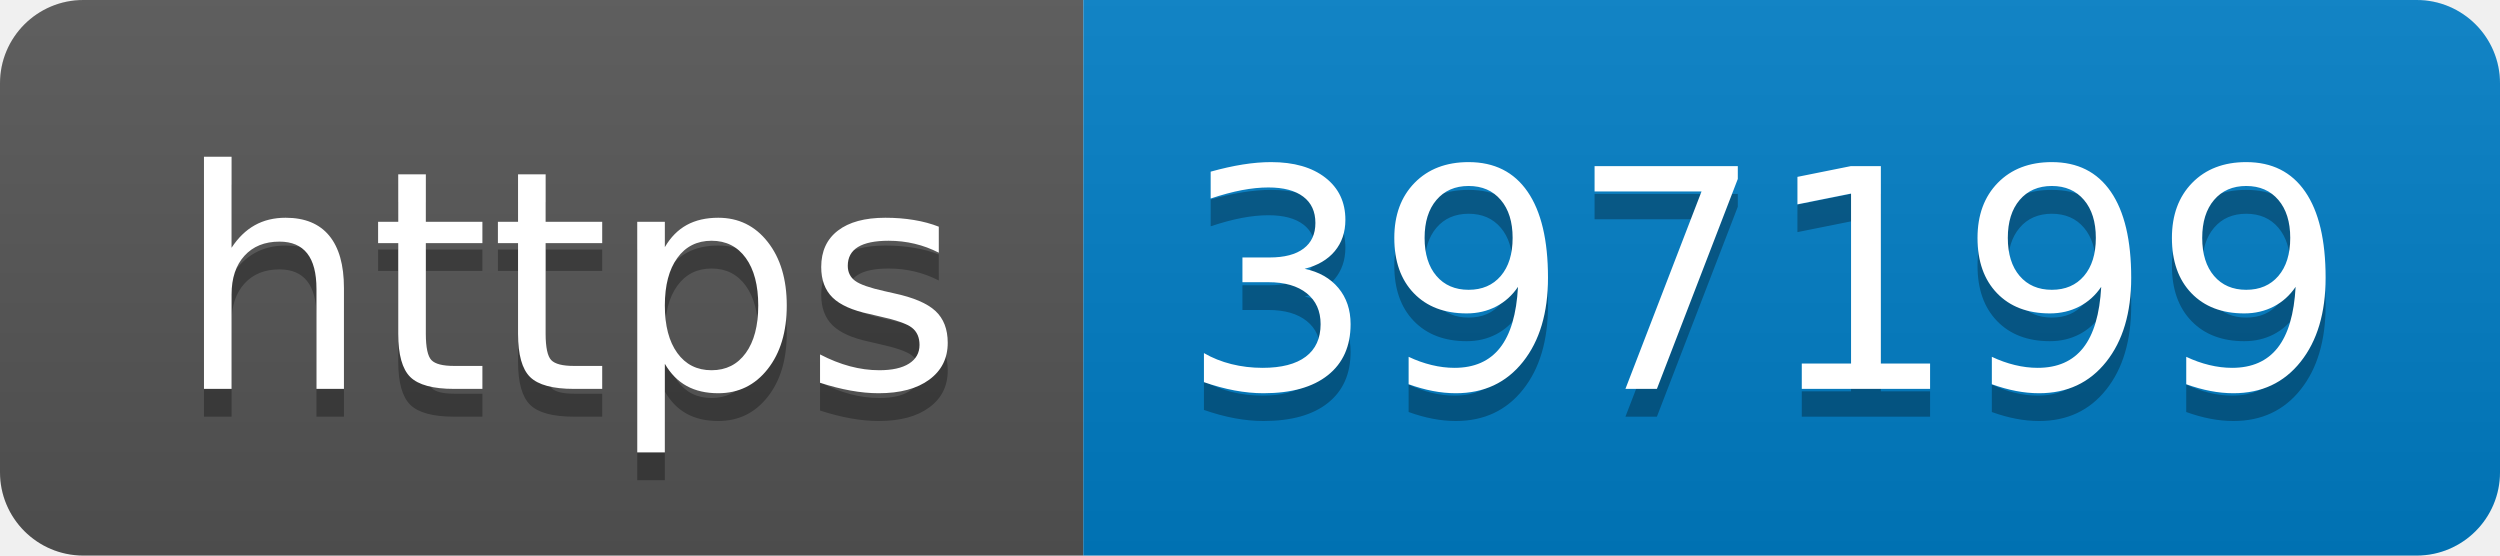
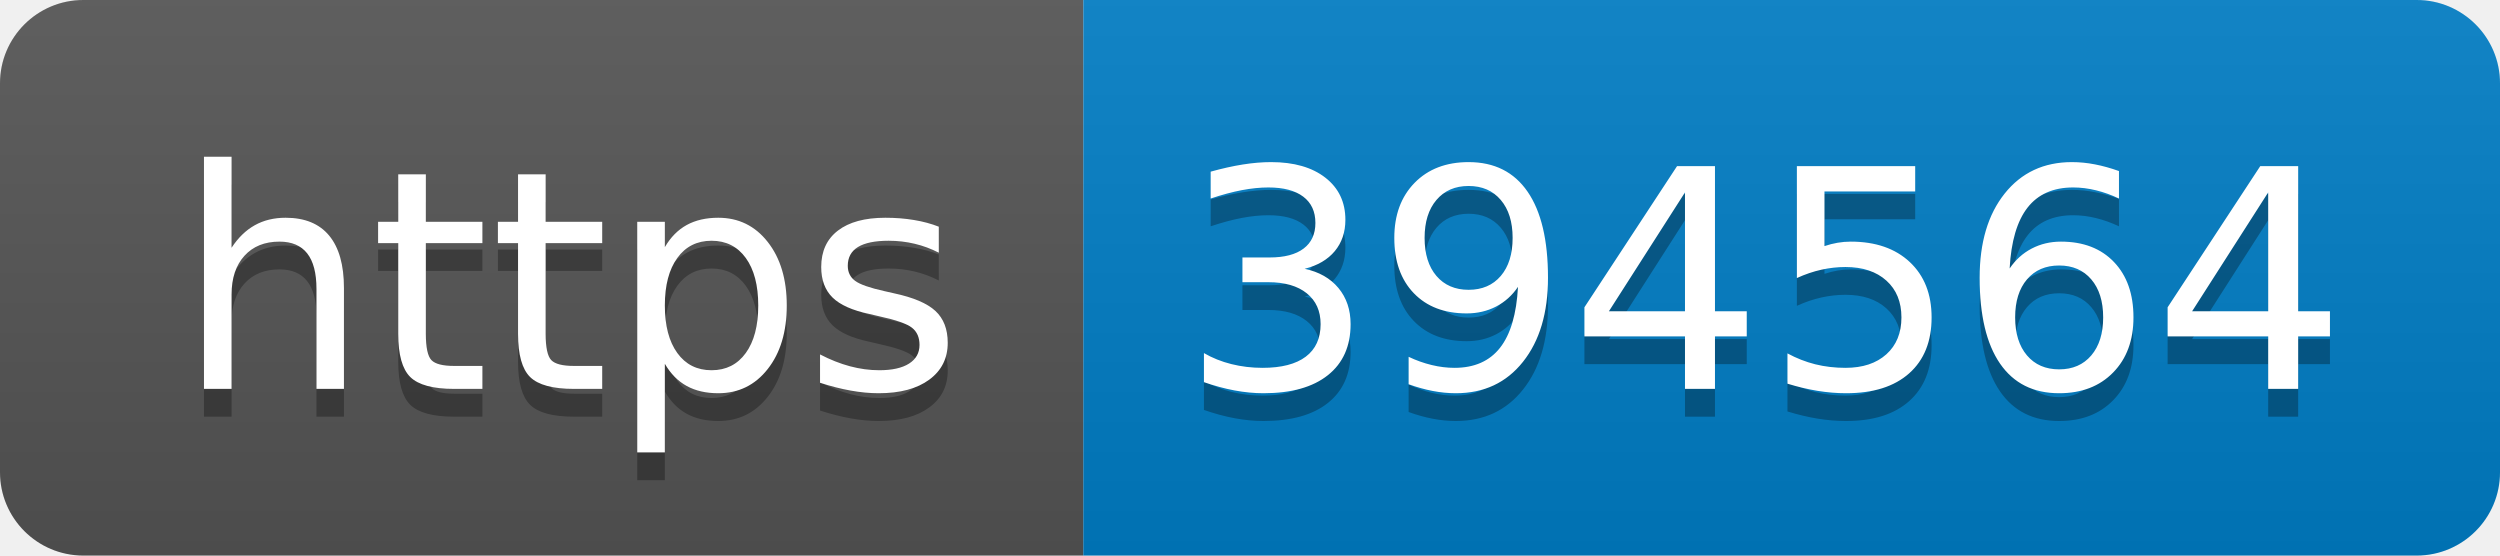
- <svg xmlns="http://www.w3.org/2000/svg" width="90" height="20" role="img" aria-label="https: 397199">
+ <svg xmlns="http://www.w3.org/2000/svg" width="90" height="20" role="img" aria-label="https: 394564">
  <linearGradient id="s" x2="0" y2="100%">
    <stop offset="0" stop-color="#bbb" stop-opacity=".1" />
    <stop offset="1" stop-opacity=".1" />
  </linearGradient>
  <clipPath id="r">
    <rect width="90" height="20" rx="3" fill="#fff" />
  </clipPath>
  <g clip-path="url(#r)">
    <rect width="39" height="20" fill="#555" />
    <rect x="39" width="51" height="20" fill="#007ec6" />
    <rect width="90" height="20" fill="url(#s)" />
  </g>
  <g fill="#fff" text-anchor="middle" font-family="Verdana,Geneva,DejaVu Sans,sans-serif" text-rendering="geometricPrecision" font-size="110">
    <text aria-hidden="true" x="205" y="150" fill="#010101" fill-opacity=".3" transform="scale(.1)" textLength="290">https</text>
    <text x="205" y="140" transform="scale(.1)" fill="#fff" textLength="290">https</text>
-     <text aria-hidden="true" x="635" y="150" fill="#010101" fill-opacity=".3" transform="scale(.1)" textLength="410">397199</text>
-     <text x="635" y="140" transform="scale(.1)" fill="#fff" textLength="410">397199</text>
+     <text aria-hidden="true" x="635" y="150" fill="#010101" fill-opacity=".3" transform="scale(.1)" textLength="410">394564</text>
+     <text x="635" y="140" transform="scale(.1)" fill="#fff" textLength="410">394564</text>
  </g>
</svg>
